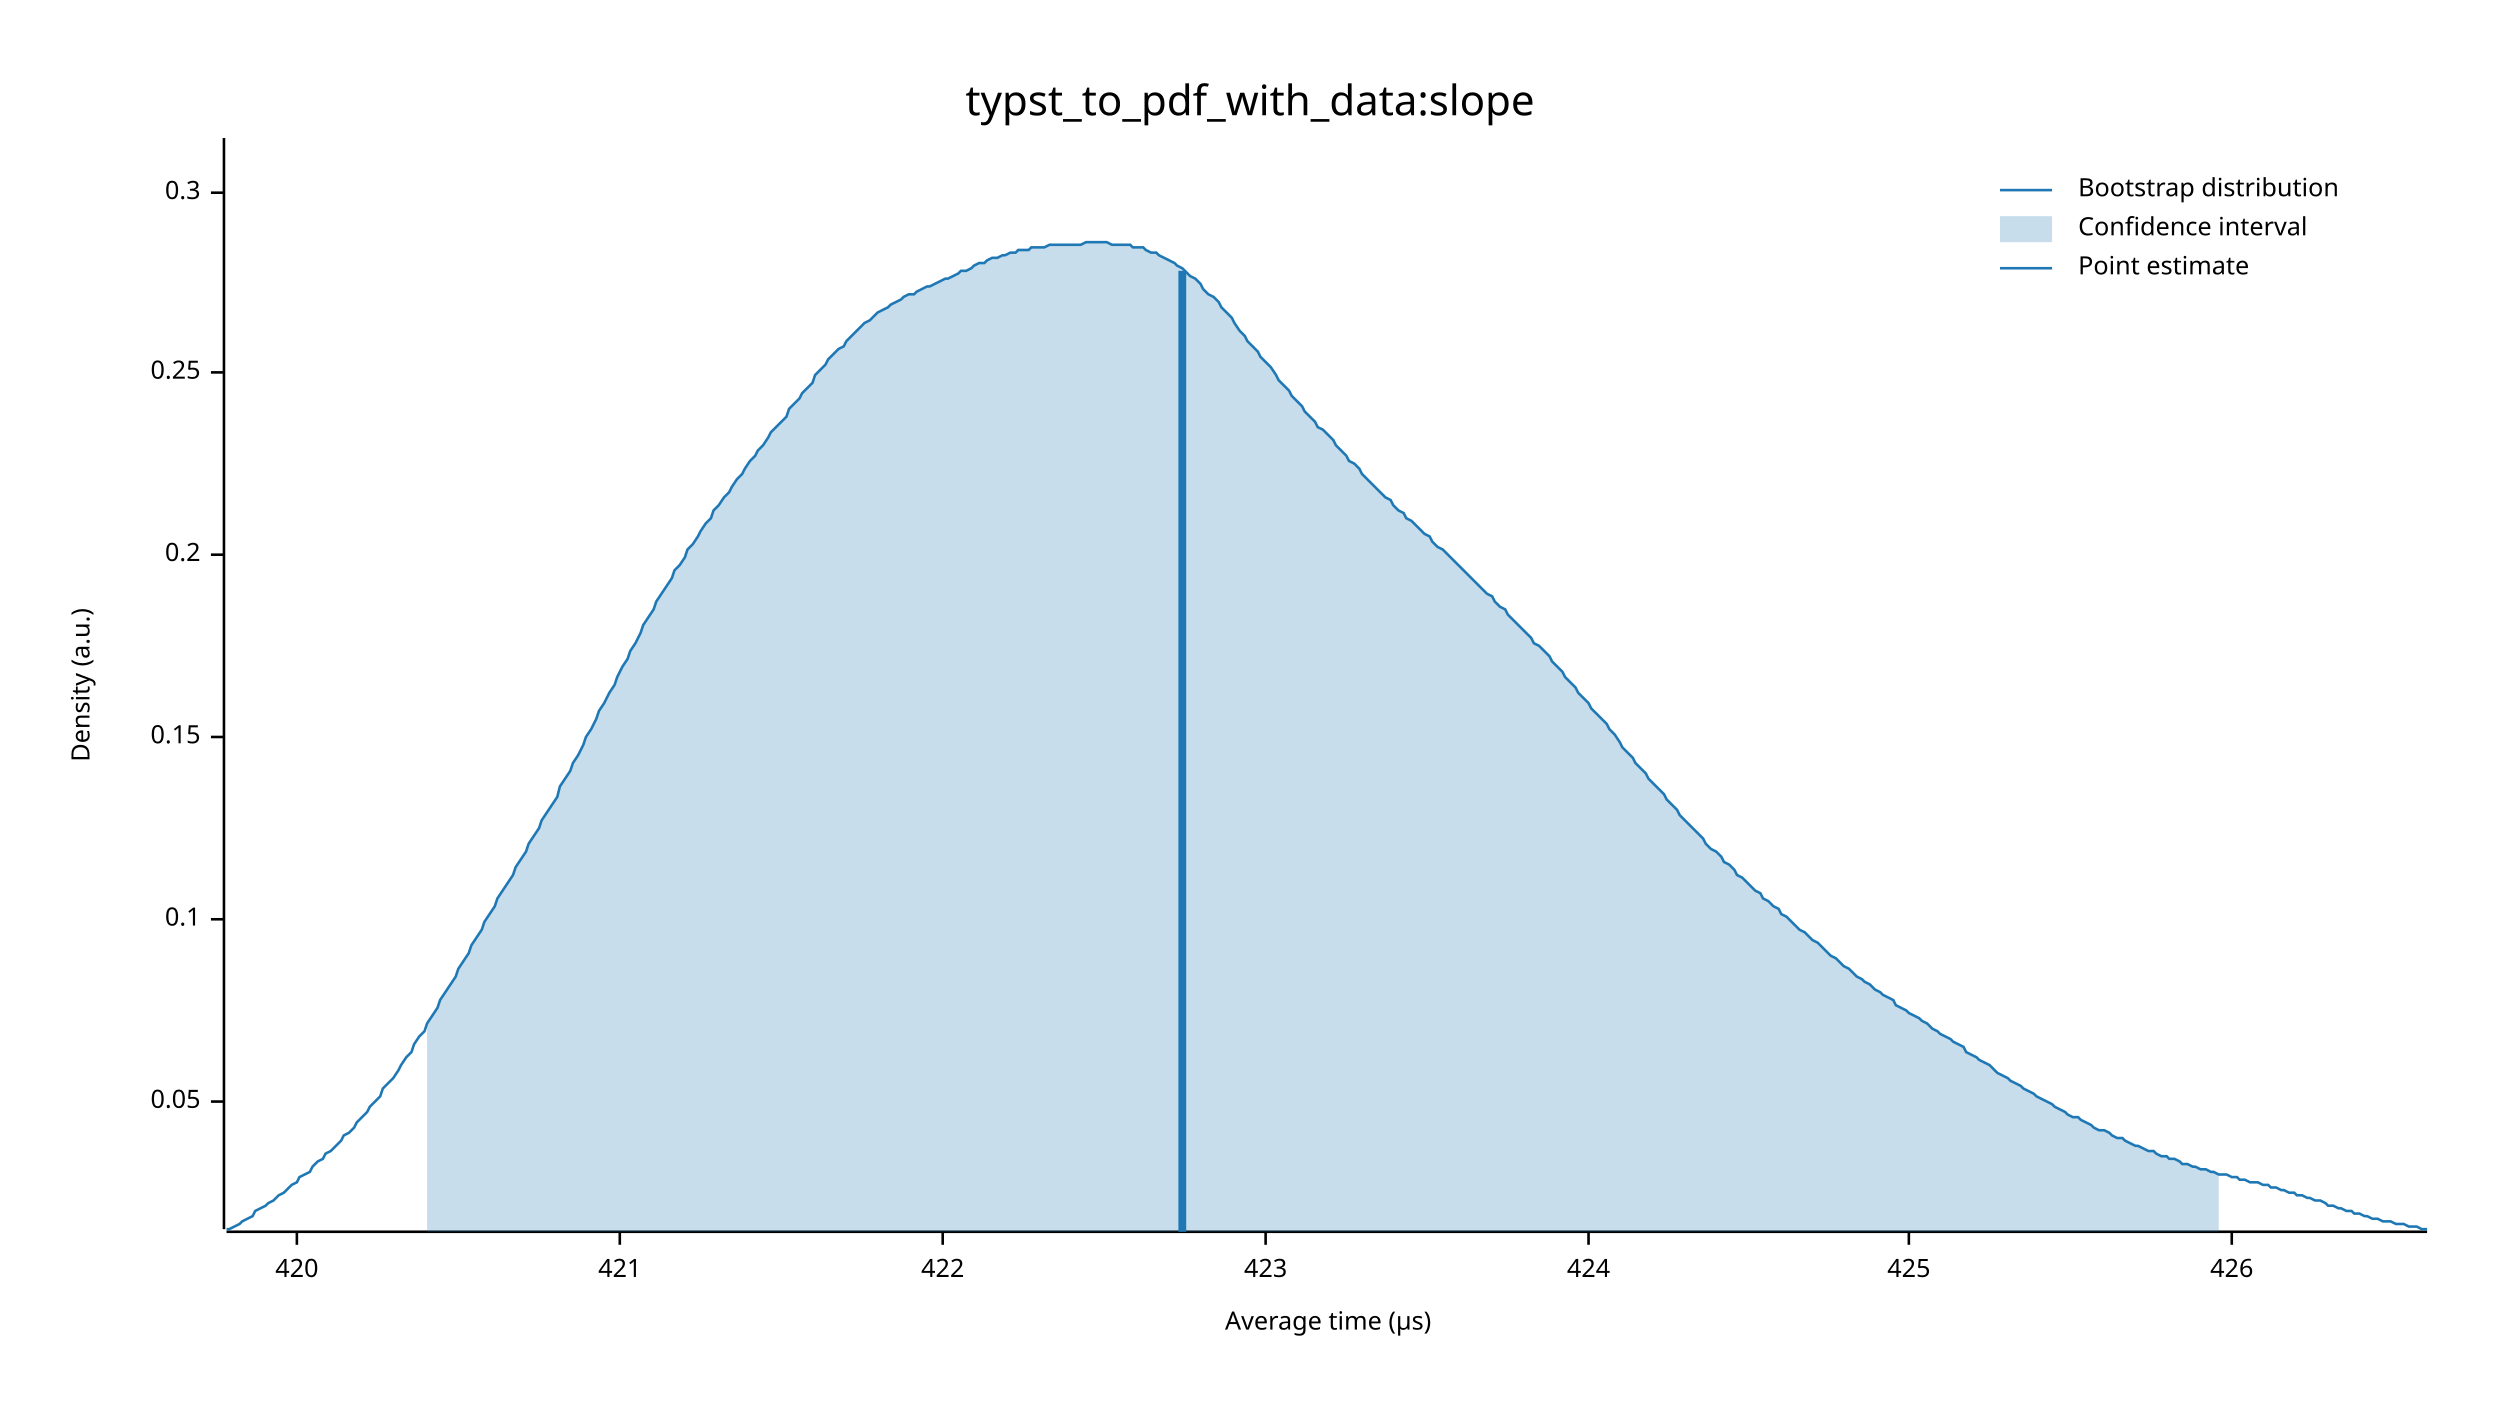
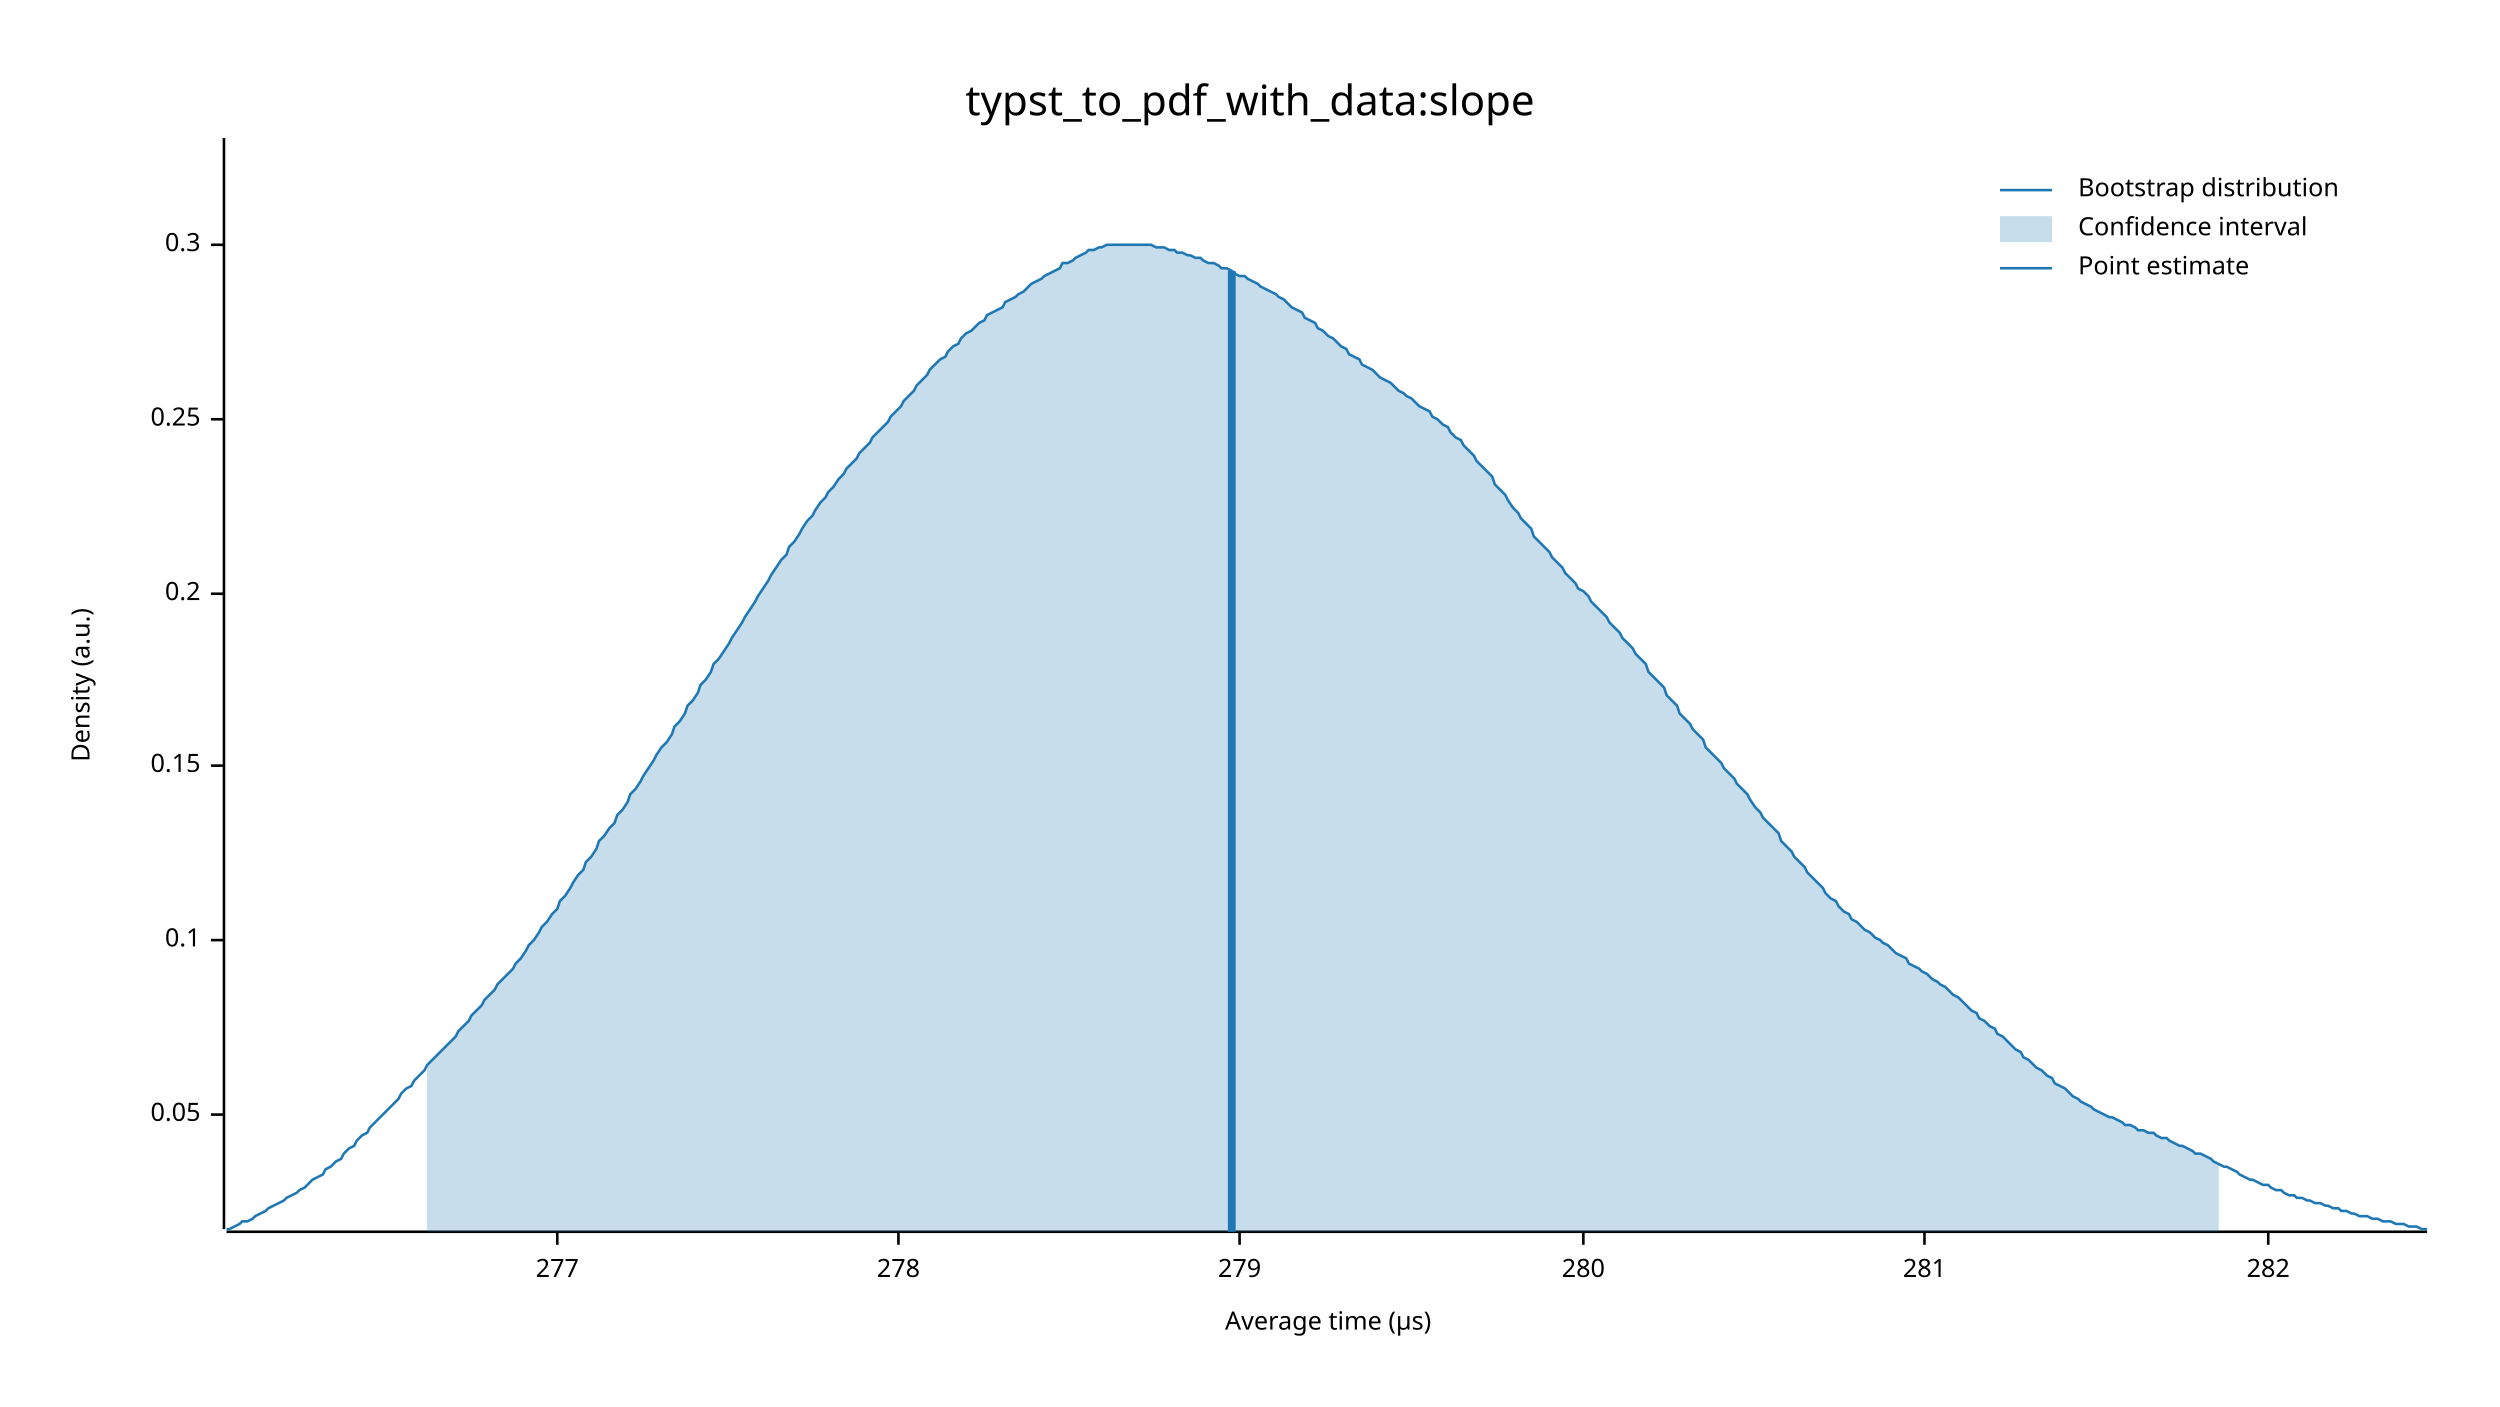
<svg xmlns="http://www.w3.org/2000/svg" width="960" height="540" viewBox="0 0 960 540">
  <text x="480" y="32" dy="0.76em" text-anchor="middle" font-family="sans-serif" font-size="16.129" opacity="1" fill="#000000">
typst_to_pdf_with_data:slope
</text>
  <text x="27" y="263" dy="0.76em" text-anchor="middle" font-family="sans-serif" font-size="9.677" opacity="1" fill="#000000" transform="rotate(270, 27, 263)">
Density (a.u.)
</text>
  <text x="510" y="513" dy="-0.5ex" text-anchor="middle" font-family="sans-serif" font-size="9.677" opacity="1" fill="#000000">
Average time (µs)
</text>
  <polyline fill="none" opacity="1" stroke="#000000" stroke-width="1" points="86,53 86,472 " />
-   <text x="77" y="423" dy="0.5ex" text-anchor="end" font-family="sans-serif" font-size="9.677" opacity="1" fill="#000000">
+   <text x="77" y="428" dy="0.5ex" text-anchor="end" font-family="sans-serif" font-size="9.677" opacity="1" fill="#000000">
0.05
</text>
-   <polyline fill="none" opacity="1" stroke="#000000" stroke-width="1" points="81,423 86,423 " />
-   <text x="77" y="353" dy="0.5ex" text-anchor="end" font-family="sans-serif" font-size="9.677" opacity="1" fill="#000000">
+   <polyline fill="none" opacity="1" stroke="#000000" stroke-width="1" points="81,428 86,428 " />
+   <text x="77" y="361" dy="0.5ex" text-anchor="end" font-family="sans-serif" font-size="9.677" opacity="1" fill="#000000">
0.1
</text>
-   <polyline fill="none" opacity="1" stroke="#000000" stroke-width="1" points="81,353 86,353 " />
-   <text x="77" y="283" dy="0.5ex" text-anchor="end" font-family="sans-serif" font-size="9.677" opacity="1" fill="#000000">
+   <polyline fill="none" opacity="1" stroke="#000000" stroke-width="1" points="81,361 86,361 " />
+   <text x="77" y="294" dy="0.5ex" text-anchor="end" font-family="sans-serif" font-size="9.677" opacity="1" fill="#000000">
0.15
</text>
-   <polyline fill="none" opacity="1" stroke="#000000" stroke-width="1" points="81,283 86,283 " />
-   <text x="77" y="213" dy="0.5ex" text-anchor="end" font-family="sans-serif" font-size="9.677" opacity="1" fill="#000000">
+   <polyline fill="none" opacity="1" stroke="#000000" stroke-width="1" points="81,294 86,294 " />
+   <text x="77" y="228" dy="0.5ex" text-anchor="end" font-family="sans-serif" font-size="9.677" opacity="1" fill="#000000">
0.2
</text>
-   <polyline fill="none" opacity="1" stroke="#000000" stroke-width="1" points="81,213 86,213 " />
-   <text x="77" y="143" dy="0.5ex" text-anchor="end" font-family="sans-serif" font-size="9.677" opacity="1" fill="#000000">
+   <polyline fill="none" opacity="1" stroke="#000000" stroke-width="1" points="81,228 86,228 " />
+   <text x="77" y="161" dy="0.5ex" text-anchor="end" font-family="sans-serif" font-size="9.677" opacity="1" fill="#000000">
0.25
</text>
-   <polyline fill="none" opacity="1" stroke="#000000" stroke-width="1" points="81,143 86,143 " />
-   <text x="77" y="74" dy="0.5ex" text-anchor="end" font-family="sans-serif" font-size="9.677" opacity="1" fill="#000000">
+   <polyline fill="none" opacity="1" stroke="#000000" stroke-width="1" points="81,161 86,161 " />
+   <text x="77" y="94" dy="0.5ex" text-anchor="end" font-family="sans-serif" font-size="9.677" opacity="1" fill="#000000">
0.3
</text>
-   <polyline fill="none" opacity="1" stroke="#000000" stroke-width="1" points="81,74 86,74 " />
+   <polyline fill="none" opacity="1" stroke="#000000" stroke-width="1" points="81,94 86,94 " />
  <polyline fill="none" opacity="1" stroke="#000000" stroke-width="1" points="87,473 932,473 " />
-   <text x="114" y="483" dy="0.76em" text-anchor="middle" font-family="sans-serif" font-size="9.677" opacity="1" fill="#000000">
- 420
+   <text x="214" y="483" dy="0.76em" text-anchor="middle" font-family="sans-serif" font-size="9.677" opacity="1" fill="#000000">
+ 277
</text>
-   <polyline fill="none" opacity="1" stroke="#000000" stroke-width="1" points="114,473 114,478 " />
-   <text x="238" y="483" dy="0.76em" text-anchor="middle" font-family="sans-serif" font-size="9.677" opacity="1" fill="#000000">
- 421
+   <polyline fill="none" opacity="1" stroke="#000000" stroke-width="1" points="214,473 214,478 " />
+   <text x="345" y="483" dy="0.76em" text-anchor="middle" font-family="sans-serif" font-size="9.677" opacity="1" fill="#000000">
+ 278
</text>
-   <polyline fill="none" opacity="1" stroke="#000000" stroke-width="1" points="238,473 238,478 " />
-   <text x="362" y="483" dy="0.76em" text-anchor="middle" font-family="sans-serif" font-size="9.677" opacity="1" fill="#000000">
- 422
+   <polyline fill="none" opacity="1" stroke="#000000" stroke-width="1" points="345,473 345,478 " />
+   <text x="476" y="483" dy="0.76em" text-anchor="middle" font-family="sans-serif" font-size="9.677" opacity="1" fill="#000000">
+ 279
</text>
-   <polyline fill="none" opacity="1" stroke="#000000" stroke-width="1" points="362,473 362,478 " />
-   <text x="486" y="483" dy="0.76em" text-anchor="middle" font-family="sans-serif" font-size="9.677" opacity="1" fill="#000000">
- 423
+   <polyline fill="none" opacity="1" stroke="#000000" stroke-width="1" points="476,473 476,478 " />
+   <text x="608" y="483" dy="0.76em" text-anchor="middle" font-family="sans-serif" font-size="9.677" opacity="1" fill="#000000">
+ 280
</text>
-   <polyline fill="none" opacity="1" stroke="#000000" stroke-width="1" points="486,473 486,478 " />
-   <text x="610" y="483" dy="0.76em" text-anchor="middle" font-family="sans-serif" font-size="9.677" opacity="1" fill="#000000">
- 424
+   <polyline fill="none" opacity="1" stroke="#000000" stroke-width="1" points="608,473 608,478 " />
+   <text x="739" y="483" dy="0.76em" text-anchor="middle" font-family="sans-serif" font-size="9.677" opacity="1" fill="#000000">
+ 281
</text>
-   <polyline fill="none" opacity="1" stroke="#000000" stroke-width="1" points="610,473 610,478 " />
-   <text x="733" y="483" dy="0.76em" text-anchor="middle" font-family="sans-serif" font-size="9.677" opacity="1" fill="#000000">
- 425
+   <polyline fill="none" opacity="1" stroke="#000000" stroke-width="1" points="739,473 739,478 " />
+   <text x="871" y="483" dy="0.76em" text-anchor="middle" font-family="sans-serif" font-size="9.677" opacity="1" fill="#000000">
+ 282
</text>
-   <polyline fill="none" opacity="1" stroke="#000000" stroke-width="1" points="733,473 733,478 " />
-   <text x="857" y="483" dy="0.76em" text-anchor="middle" font-family="sans-serif" font-size="9.677" opacity="1" fill="#000000">
- 426
- </text>
-   <polyline fill="none" opacity="1" stroke="#000000" stroke-width="1" points="857,473 857,478 " />
-   <polyline fill="none" opacity="1" stroke="#1F78B4" stroke-width="1" points="87,472 88,472 90,471 92,470 93,469 95,468 97,467 98,465 100,464 102,463 103,462 105,461 107,459 109,458 110,457 112,455 114,454 115,452 117,451 119,450 120,448 122,446 124,445 125,443 127,442 129,440 131,438 132,436 134,435 136,433 137,431 139,429 141,427 142,425 144,423 146,421 147,418 149,416 151,414 153,411 154,409 156,406 158,404 159,401 161,398 163,396 164,393 166,390 168,387 169,384 171,381 173,378 175,375 176,372 178,369 180,366 181,363 183,360 185,357 186,354 188,351 190,348 191,345 193,342 195,339 197,336 198,333 200,330 202,327 203,324 205,321 207,318 208,315 210,312 212,309 214,306 215,302 217,299 219,296 220,293 222,290 224,286 225,283 227,280 229,276 230,273 232,270 234,266 236,263 237,260 239,256 241,253 242,250 244,247 246,243 247,240 249,237 251,234 252,231 254,228 256,225 258,222 259,219 261,217 263,214 264,211 266,209 268,206 269,204 271,201 273,199 274,196 276,194 278,191 280,189 281,187 283,184 285,182 286,180 288,177 290,175 291,173 293,171 295,168 296,166 298,164 300,162 302,160 303,157 305,155 307,153 308,151 310,149 312,147 313,144 315,142 317,140 318,138 320,136 322,134 324,133 325,131 327,129 329,127 330,126 332,124 334,123 335,122 337,120 339,119 341,118 342,117 344,116 346,115 347,114 349,113 351,113 352,112 354,111 356,110 357,110 359,109 361,108 363,107 364,107 366,106 368,105 369,104 371,104 373,103 374,102 376,101 378,101 379,100 381,99 383,99 385,98 386,98 388,97 390,97 391,96 393,96 395,96 396,95 398,95 400,95 401,95 403,94 405,94 407,94 408,94 410,94 412,94 413,94 415,94 417,93 418,93 420,93 422,93 423,93 425,93 427,94 429,94 430,94 432,94 434,94 435,95 437,95 439,95 440,96 442,97 444,97 445,98 447,99 449,100 451,101 452,102 454,103 456,105 457,106 459,107 461,109 462,111 464,113 466,114 468,116 469,118 471,120 473,122 474,124 476,127 478,129 479,131 481,133 483,135 484,137 486,139 488,141 490,144 491,146 493,148 495,150 496,152 498,154 500,156 501,158 503,160 505,162 506,164 508,165 510,167 512,169 513,171 515,173 517,175 518,177 520,178 522,180 523,182 525,184 527,186 528,187 530,189 532,191 534,192 535,194 537,196 539,197 540,199 542,200 544,202 545,203 547,205 549,206 550,208 552,210 554,211 556,213 557,214 559,216 561,218 562,219 564,221 566,223 567,224 569,226 571,228 573,229 574,231 576,233 578,234 579,236 581,238 583,240 584,241 586,243 588,245 589,247 591,248 593,250 595,252 596,254 598,256 600,258 601,260 603,262 605,264 606,266 608,268 610,270 611,272 613,274 615,276 617,278 618,280 620,282 622,285 623,287 625,289 627,291 628,293 630,295 632,297 633,299 635,301 637,303 639,305 640,307 642,309 644,311 645,313 647,315 649,317 650,318 652,320 654,322 655,324 657,326 659,327 661,329 662,331 664,332 666,334 667,336 669,337 671,339 672,340 674,342 676,343 677,345 679,346 681,348 683,349 684,351 686,352 688,354 689,355 691,357 693,358 694,359 696,361 698,362 700,364 701,365 703,367 705,368 706,369 708,371 710,372 711,373 713,375 715,376 716,377 718,378 720,380 722,381 723,382 725,383 727,384 728,386 730,387 732,388 733,389 735,390 737,391 738,392 740,393 742,395 744,396 745,397 747,398 749,399 750,400 752,401 754,402 755,404 757,405 759,406 760,407 762,408 764,409 766,411 767,412 769,413 771,414 772,415 774,416 776,417 777,418 779,419 781,420 782,421 784,422 786,423 788,424 789,425 791,426 793,427 794,428 796,429 798,429 799,430 801,431 803,432 804,433 806,434 808,434 810,435 811,436 813,437 815,437 816,438 818,439 820,440 821,440 823,441 825,442 827,442 828,443 830,444 832,444 833,445 835,445 837,446 838,447 840,447 842,448 843,448 845,449 847,449 849,450 850,450 852,451 854,451 855,451 857,452 859,452 860,453 862,453 864,454 865,454 867,454 869,455 871,455 872,456 874,456 876,457 877,457 879,458 881,458 882,459 884,459 886,460 887,460 889,461 891,461 893,462 894,463 896,463 898,464 899,464 901,465 903,465 904,466 906,466 908,467 909,467 911,468 913,468 915,469 916,469 918,469 920,470 921,470 923,470 925,471 926,471 928,471 930,472 932,472 " />
-   <polygon opacity="0.25" fill="#1F78B4" points="164,393 166,390 168,387 169,384 171,381 173,378 175,375 176,372 178,369 180,366 181,363 183,360 185,357 186,354 188,351 190,348 191,345 193,342 195,339 197,336 198,333 200,330 202,327 203,324 205,321 207,318 208,315 210,312 212,309 214,306 215,302 217,299 219,296 220,293 222,290 224,286 225,283 227,280 229,276 230,273 232,270 234,266 236,263 237,260 239,256 241,253 242,250 244,247 246,243 247,240 249,237 251,234 252,231 254,228 256,225 258,222 259,219 261,217 263,214 264,211 266,209 268,206 269,204 271,201 273,199 274,196 276,194 278,191 280,189 281,187 283,184 285,182 286,180 288,177 290,175 291,173 293,171 295,168 296,166 298,164 300,162 302,160 303,157 305,155 307,153 308,151 310,149 312,147 313,144 315,142 317,140 318,138 320,136 322,134 324,133 325,131 327,129 329,127 330,126 332,124 334,123 335,122 337,120 339,119 341,118 342,117 344,116 346,115 347,114 349,113 351,113 352,112 354,111 356,110 357,110 359,109 361,108 363,107 364,107 366,106 368,105 369,104 371,104 373,103 374,102 376,101 378,101 379,100 381,99 383,99 385,98 386,98 388,97 390,97 391,96 393,96 395,96 396,95 398,95 400,95 401,95 403,94 405,94 407,94 408,94 410,94 412,94 413,94 415,94 417,93 418,93 420,93 422,93 423,93 425,93 427,94 429,94 430,94 432,94 434,94 435,95 437,95 439,95 440,96 442,97 444,97 445,98 447,99 449,100 451,101 452,102 454,103 456,105 457,106 459,107 461,109 462,111 464,113 466,114 468,116 469,118 471,120 473,122 474,124 476,127 478,129 479,131 481,133 483,135 484,137 486,139 488,141 490,144 491,146 493,148 495,150 496,152 498,154 500,156 501,158 503,160 505,162 506,164 508,165 510,167 512,169 513,171 515,173 517,175 518,177 520,178 522,180 523,182 525,184 527,186 528,187 530,189 532,191 534,192 535,194 537,196 539,197 540,199 542,200 544,202 545,203 547,205 549,206 550,208 552,210 554,211 556,213 557,214 559,216 561,218 562,219 564,221 566,223 567,224 569,226 571,228 573,229 574,231 576,233 578,234 579,236 581,238 583,240 584,241 586,243 588,245 589,247 591,248 593,250 595,252 596,254 598,256 600,258 601,260 603,262 605,264 606,266 608,268 610,270 611,272 613,274 615,276 617,278 618,280 620,282 622,285 623,287 625,289 627,291 628,293 630,295 632,297 633,299 635,301 637,303 639,305 640,307 642,309 644,311 645,313 647,315 649,317 650,318 652,320 654,322 655,324 657,326 659,327 661,329 662,331 664,332 666,334 667,336 669,337 671,339 672,340 674,342 676,343 677,345 679,346 681,348 683,349 684,351 686,352 688,354 689,355 691,357 693,358 694,359 696,361 698,362 700,364 701,365 703,367 705,368 706,369 708,371 710,372 711,373 713,375 715,376 716,377 718,378 720,380 722,381 723,382 725,383 727,384 728,386 730,387 732,388 733,389 735,390 737,391 738,392 740,393 742,395 744,396 745,397 747,398 749,399 750,400 752,401 754,402 755,404 757,405 759,406 760,407 762,408 764,409 766,411 767,412 769,413 771,414 772,415 774,416 776,417 777,418 779,419 781,420 782,421 784,422 786,423 788,424 789,425 791,426 793,427 794,428 796,429 798,429 799,430 801,431 803,432 804,433 806,434 808,434 810,435 811,436 813,437 815,437 816,438 818,439 820,440 821,440 823,441 825,442 827,442 828,443 830,444 832,444 833,445 835,445 837,446 838,447 840,447 842,448 843,448 845,449 847,449 849,450 850,450 852,451 852,473 164,473 " />
-   <polyline fill="none" opacity="1" stroke="#1F78B4" stroke-width="3" points="454,473 454,104 " />
+   <polyline fill="none" opacity="1" stroke="#000000" stroke-width="1" points="871,473 871,478 " />
+   <polyline fill="none" opacity="1" stroke="#1F78B4" stroke-width="1" points="87,472 88,472 90,471 92,470 93,469 95,469 97,468 98,467 100,466 102,465 103,464 105,463 107,462 109,461 110,460 112,459 114,458 115,457 117,456 119,454 120,453 122,452 124,451 125,449 127,448 129,446 131,445 132,443 134,441 136,440 137,438 139,436 141,435 142,433 144,431 146,429 147,428 149,426 151,424 153,422 154,420 156,418 158,417 159,415 161,413 163,411 164,409 166,407 168,405 169,404 171,402 173,400 175,398 176,396 178,394 180,392 181,390 183,388 185,386 186,384 188,382 190,380 191,378 193,376 195,374 197,372 198,370 200,368 202,365 203,363 205,361 207,358 208,356 210,354 212,351 214,349 215,346 217,344 219,341 220,339 222,336 224,334 225,331 227,329 229,326 230,323 232,321 234,318 236,316 237,313 239,311 241,308 242,305 244,303 246,300 247,298 249,295 251,292 252,290 254,287 256,285 258,282 259,279 261,277 263,274 264,271 266,269 268,266 269,263 271,261 273,258 274,255 276,253 278,250 280,247 281,245 283,242 285,239 286,237 288,234 290,231 291,229 293,226 295,223 296,221 298,218 300,215 302,213 303,210 305,208 307,205 308,203 310,200 312,198 313,196 315,193 317,191 318,189 320,187 322,184 324,182 325,180 327,178 329,176 330,174 332,172 334,170 335,168 337,166 339,164 341,162 342,160 344,158 346,156 347,154 349,152 351,150 352,148 354,146 356,144 357,142 359,140 361,138 363,137 364,135 366,133 368,132 369,130 371,128 373,127 374,126 376,124 378,123 379,121 381,120 383,119 385,118 386,116 388,115 390,114 391,113 393,112 395,110 396,109 398,108 400,107 401,106 403,105 405,104 407,103 408,101 410,101 412,100 413,99 415,98 417,97 418,96 420,96 422,95 423,95 425,94 427,94 429,94 430,94 432,94 434,94 435,94 437,94 439,94 440,94 442,94 444,95 445,95 447,95 449,96 451,96 452,97 454,97 456,98 457,98 459,99 461,99 462,100 464,101 466,101 468,102 469,103 471,103 473,104 474,105 476,106 478,106 479,107 481,108 483,109 484,110 486,111 488,112 490,113 491,114 493,115 495,117 496,118 498,119 500,120 501,122 503,123 505,124 506,126 508,127 510,129 512,130 513,131 515,133 517,134 518,136 520,137 522,138 523,140 525,141 527,142 528,143 530,145 532,146 534,147 535,148 537,150 539,151 540,152 542,153 544,155 545,156 547,157 549,158 550,160 552,161 554,163 556,164 557,166 559,168 561,169 562,171 564,173 566,175 567,177 569,179 571,181 573,183 574,186 576,188 578,190 579,192 581,195 583,197 584,199 586,201 588,203 589,206 591,208 593,210 595,212 596,214 598,216 600,218 601,220 603,222 605,224 606,226 608,227 610,229 611,231 613,233 615,235 617,237 618,239 620,241 622,243 623,245 625,247 627,249 628,251 630,253 632,255 633,258 635,260 637,262 639,264 640,267 642,269 644,271 645,274 647,276 649,278 650,280 652,282 654,284 655,287 657,289 659,291 661,293 662,295 664,297 666,299 667,301 669,303 671,305 672,307 674,310 676,312 677,314 679,316 681,318 683,320 684,323 686,325 688,327 689,329 691,331 693,333 694,335 696,337 698,339 700,341 701,343 703,345 705,346 706,348 708,350 710,351 711,353 713,354 715,356 716,357 718,358 720,360 722,361 723,362 725,363 727,365 728,366 730,367 732,368 733,370 735,371 737,372 738,373 740,374 742,376 744,377 745,378 747,379 749,381 750,382 752,383 754,385 755,386 757,388 759,389 760,391 762,392 764,394 766,395 767,397 769,398 771,400 772,401 774,403 776,404 777,406 779,407 781,409 782,410 784,411 786,413 788,414 789,416 791,417 793,418 794,419 796,421 798,422 799,423 801,424 803,425 804,426 806,427 808,428 810,429 811,429 813,430 815,431 816,432 818,432 820,433 821,434 823,434 825,435 827,435 828,436 830,437 832,437 833,438 835,439 837,440 838,440 840,441 842,442 843,443 845,443 847,444 849,445 850,446 852,447 854,448 855,448 857,449 859,450 860,451 862,452 864,453 865,453 867,454 869,455 871,455 872,456 874,457 876,457 877,458 879,459 881,459 882,460 884,460 886,461 887,461 889,462 891,462 893,463 894,463 896,464 898,464 899,465 901,465 903,466 904,466 906,467 908,467 909,467 911,468 913,468 915,469 916,469 918,469 920,470 921,470 923,470 925,471 926,471 928,471 930,472 932,472 " />
+   <polygon opacity="0.25" fill="#1F78B4" points="164,409 166,407 168,405 169,404 171,402 173,400 175,398 176,396 178,394 180,392 181,390 183,388 185,386 186,384 188,382 190,380 191,378 193,376 195,374 197,372 198,370 200,368 202,365 203,363 205,361 207,358 208,356 210,354 212,351 214,349 215,346 217,344 219,341 220,339 222,336 224,334 225,331 227,329 229,326 230,323 232,321 234,318 236,316 237,313 239,311 241,308 242,305 244,303 246,300 247,298 249,295 251,292 252,290 254,287 256,285 258,282 259,279 261,277 263,274 264,271 266,269 268,266 269,263 271,261 273,258 274,255 276,253 278,250 280,247 281,245 283,242 285,239 286,237 288,234 290,231 291,229 293,226 295,223 296,221 298,218 300,215 302,213 303,210 305,208 307,205 308,203 310,200 312,198 313,196 315,193 317,191 318,189 320,187 322,184 324,182 325,180 327,178 329,176 330,174 332,172 334,170 335,168 337,166 339,164 341,162 342,160 344,158 346,156 347,154 349,152 351,150 352,148 354,146 356,144 357,142 359,140 361,138 363,137 364,135 366,133 368,132 369,130 371,128 373,127 374,126 376,124 378,123 379,121 381,120 383,119 385,118 386,116 388,115 390,114 391,113 393,112 395,110 396,109 398,108 400,107 401,106 403,105 405,104 407,103 408,101 410,101 412,100 413,99 415,98 417,97 418,96 420,96 422,95 423,95 425,94 427,94 429,94 430,94 432,94 434,94 435,94 437,94 439,94 440,94 442,94 444,95 445,95 447,95 449,96 451,96 452,97 454,97 456,98 457,98 459,99 461,99 462,100 464,101 466,101 468,102 469,103 471,103 473,104 474,105 476,106 478,106 479,107 481,108 483,109 484,110 486,111 488,112 490,113 491,114 493,115 495,117 496,118 498,119 500,120 501,122 503,123 505,124 506,126 508,127 510,129 512,130 513,131 515,133 517,134 518,136 520,137 522,138 523,140 525,141 527,142 528,143 530,145 532,146 534,147 535,148 537,150 539,151 540,152 542,153 544,155 545,156 547,157 549,158 550,160 552,161 554,163 556,164 557,166 559,168 561,169 562,171 564,173 566,175 567,177 569,179 571,181 573,183 574,186 576,188 578,190 579,192 581,195 583,197 584,199 586,201 588,203 589,206 591,208 593,210 595,212 596,214 598,216 600,218 601,220 603,222 605,224 606,226 608,227 610,229 611,231 613,233 615,235 617,237 618,239 620,241 622,243 623,245 625,247 627,249 628,251 630,253 632,255 633,258 635,260 637,262 639,264 640,267 642,269 644,271 645,274 647,276 649,278 650,280 652,282 654,284 655,287 657,289 659,291 661,293 662,295 664,297 666,299 667,301 669,303 671,305 672,307 674,310 676,312 677,314 679,316 681,318 683,320 684,323 686,325 688,327 689,329 691,331 693,333 694,335 696,337 698,339 700,341 701,343 703,345 705,346 706,348 708,350 710,351 711,353 713,354 715,356 716,357 718,358 720,360 722,361 723,362 725,363 727,365 728,366 730,367 732,368 733,370 735,371 737,372 738,373 740,374 742,376 744,377 745,378 747,379 749,381 750,382 752,383 754,385 755,386 757,388 759,389 760,391 762,392 764,394 766,395 767,397 769,398 771,400 772,401 774,403 776,404 777,406 779,407 781,409 782,410 784,411 786,413 788,414 789,416 791,417 793,418 794,419 796,421 798,422 799,423 801,424 803,425 804,426 806,427 808,428 810,429 811,429 813,430 815,431 816,432 818,432 820,433 821,434 823,434 825,435 827,435 828,436 830,437 832,437 833,438 835,439 837,440 838,440 840,441 842,442 843,443 845,443 847,444 849,445 850,446 852,447 852,473 164,473 " />
+   <polyline fill="none" opacity="1" stroke="#1F78B4" stroke-width="3" points="473,473 473,104 " />
  <text x="798" y="68" dy="0.76em" text-anchor="start" font-family="sans-serif" font-size="9.677" opacity="1" fill="#000000">
Bootstrap distribution
</text>
  <text x="798" y="83" dy="0.76em" text-anchor="start" font-family="sans-serif" font-size="9.677" opacity="1" fill="#000000">
Confidence interval
</text>
  <text x="798" y="98" dy="0.76em" text-anchor="start" font-family="sans-serif" font-size="9.677" opacity="1" fill="#000000">
Point estimate
</text>
  <polyline fill="none" opacity="1" stroke="#1F78B4" stroke-width="1" points="768,73 788,73 " />
  <rect x="768" y="83" width="20" height="10" opacity="0.25" fill="#1F78B4" stroke="none" />
  <polyline fill="none" opacity="1" stroke="#1F78B4" stroke-width="1" points="768,103 788,103 " />
</svg>
